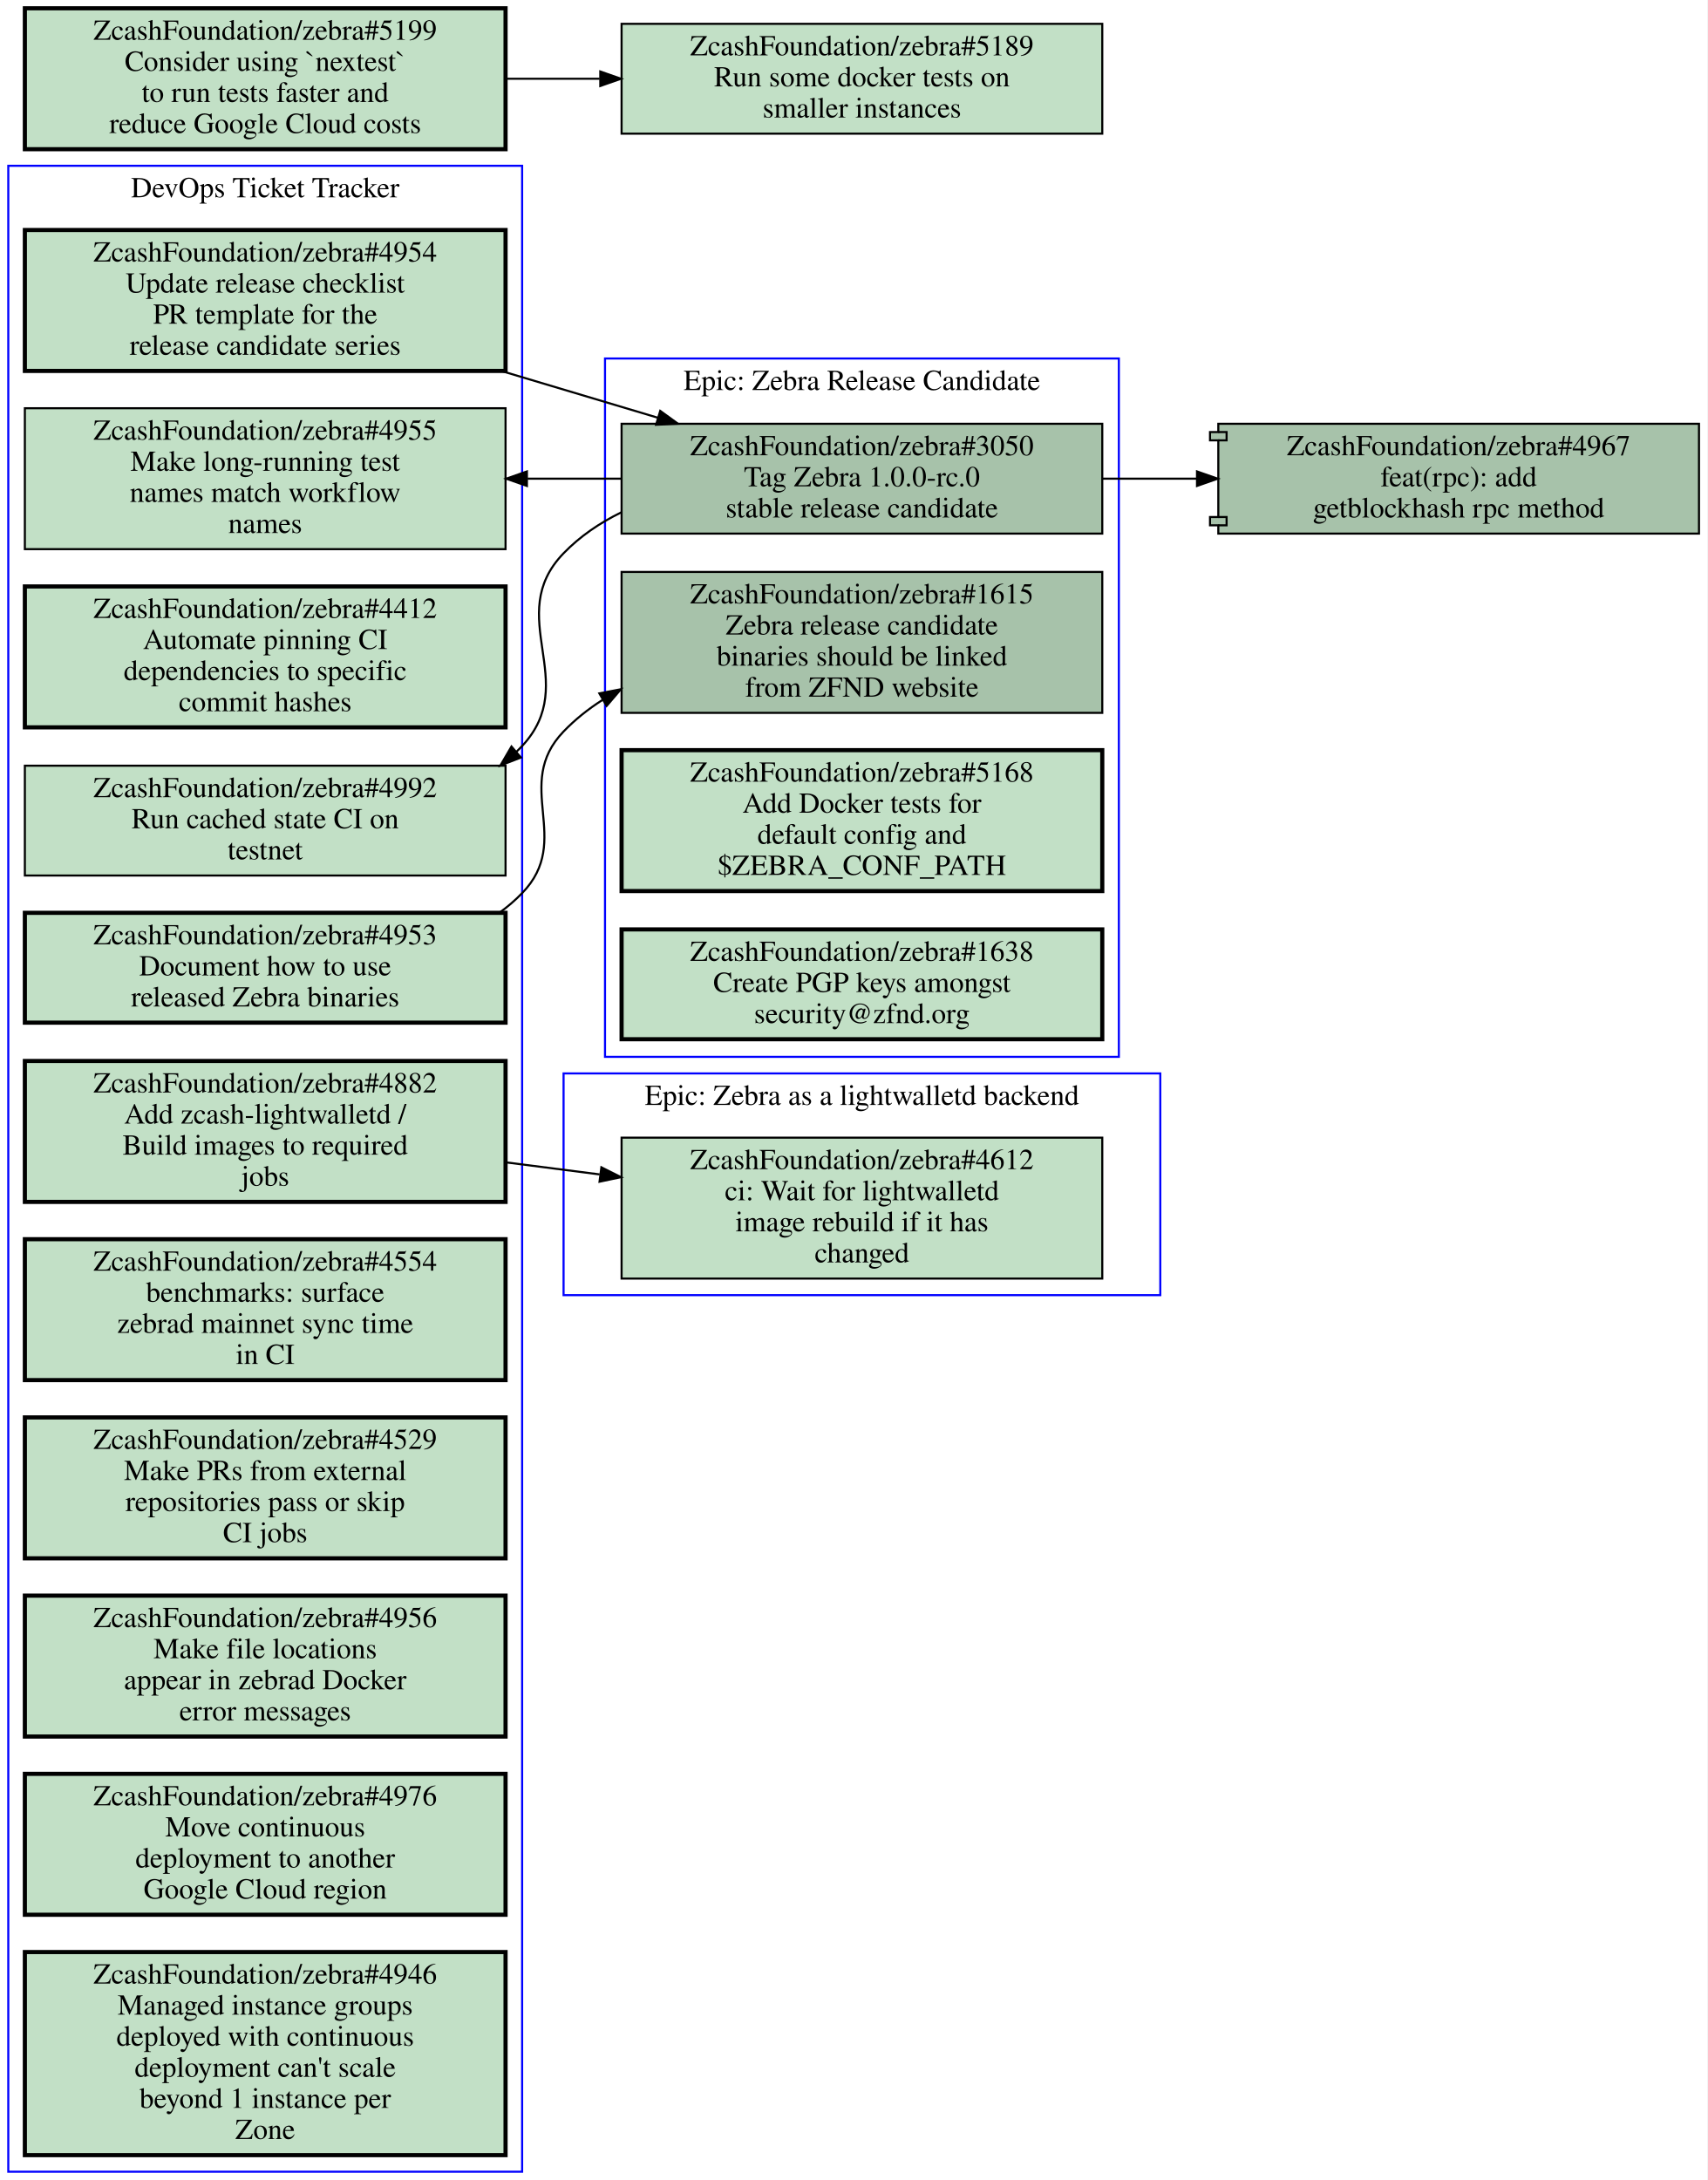
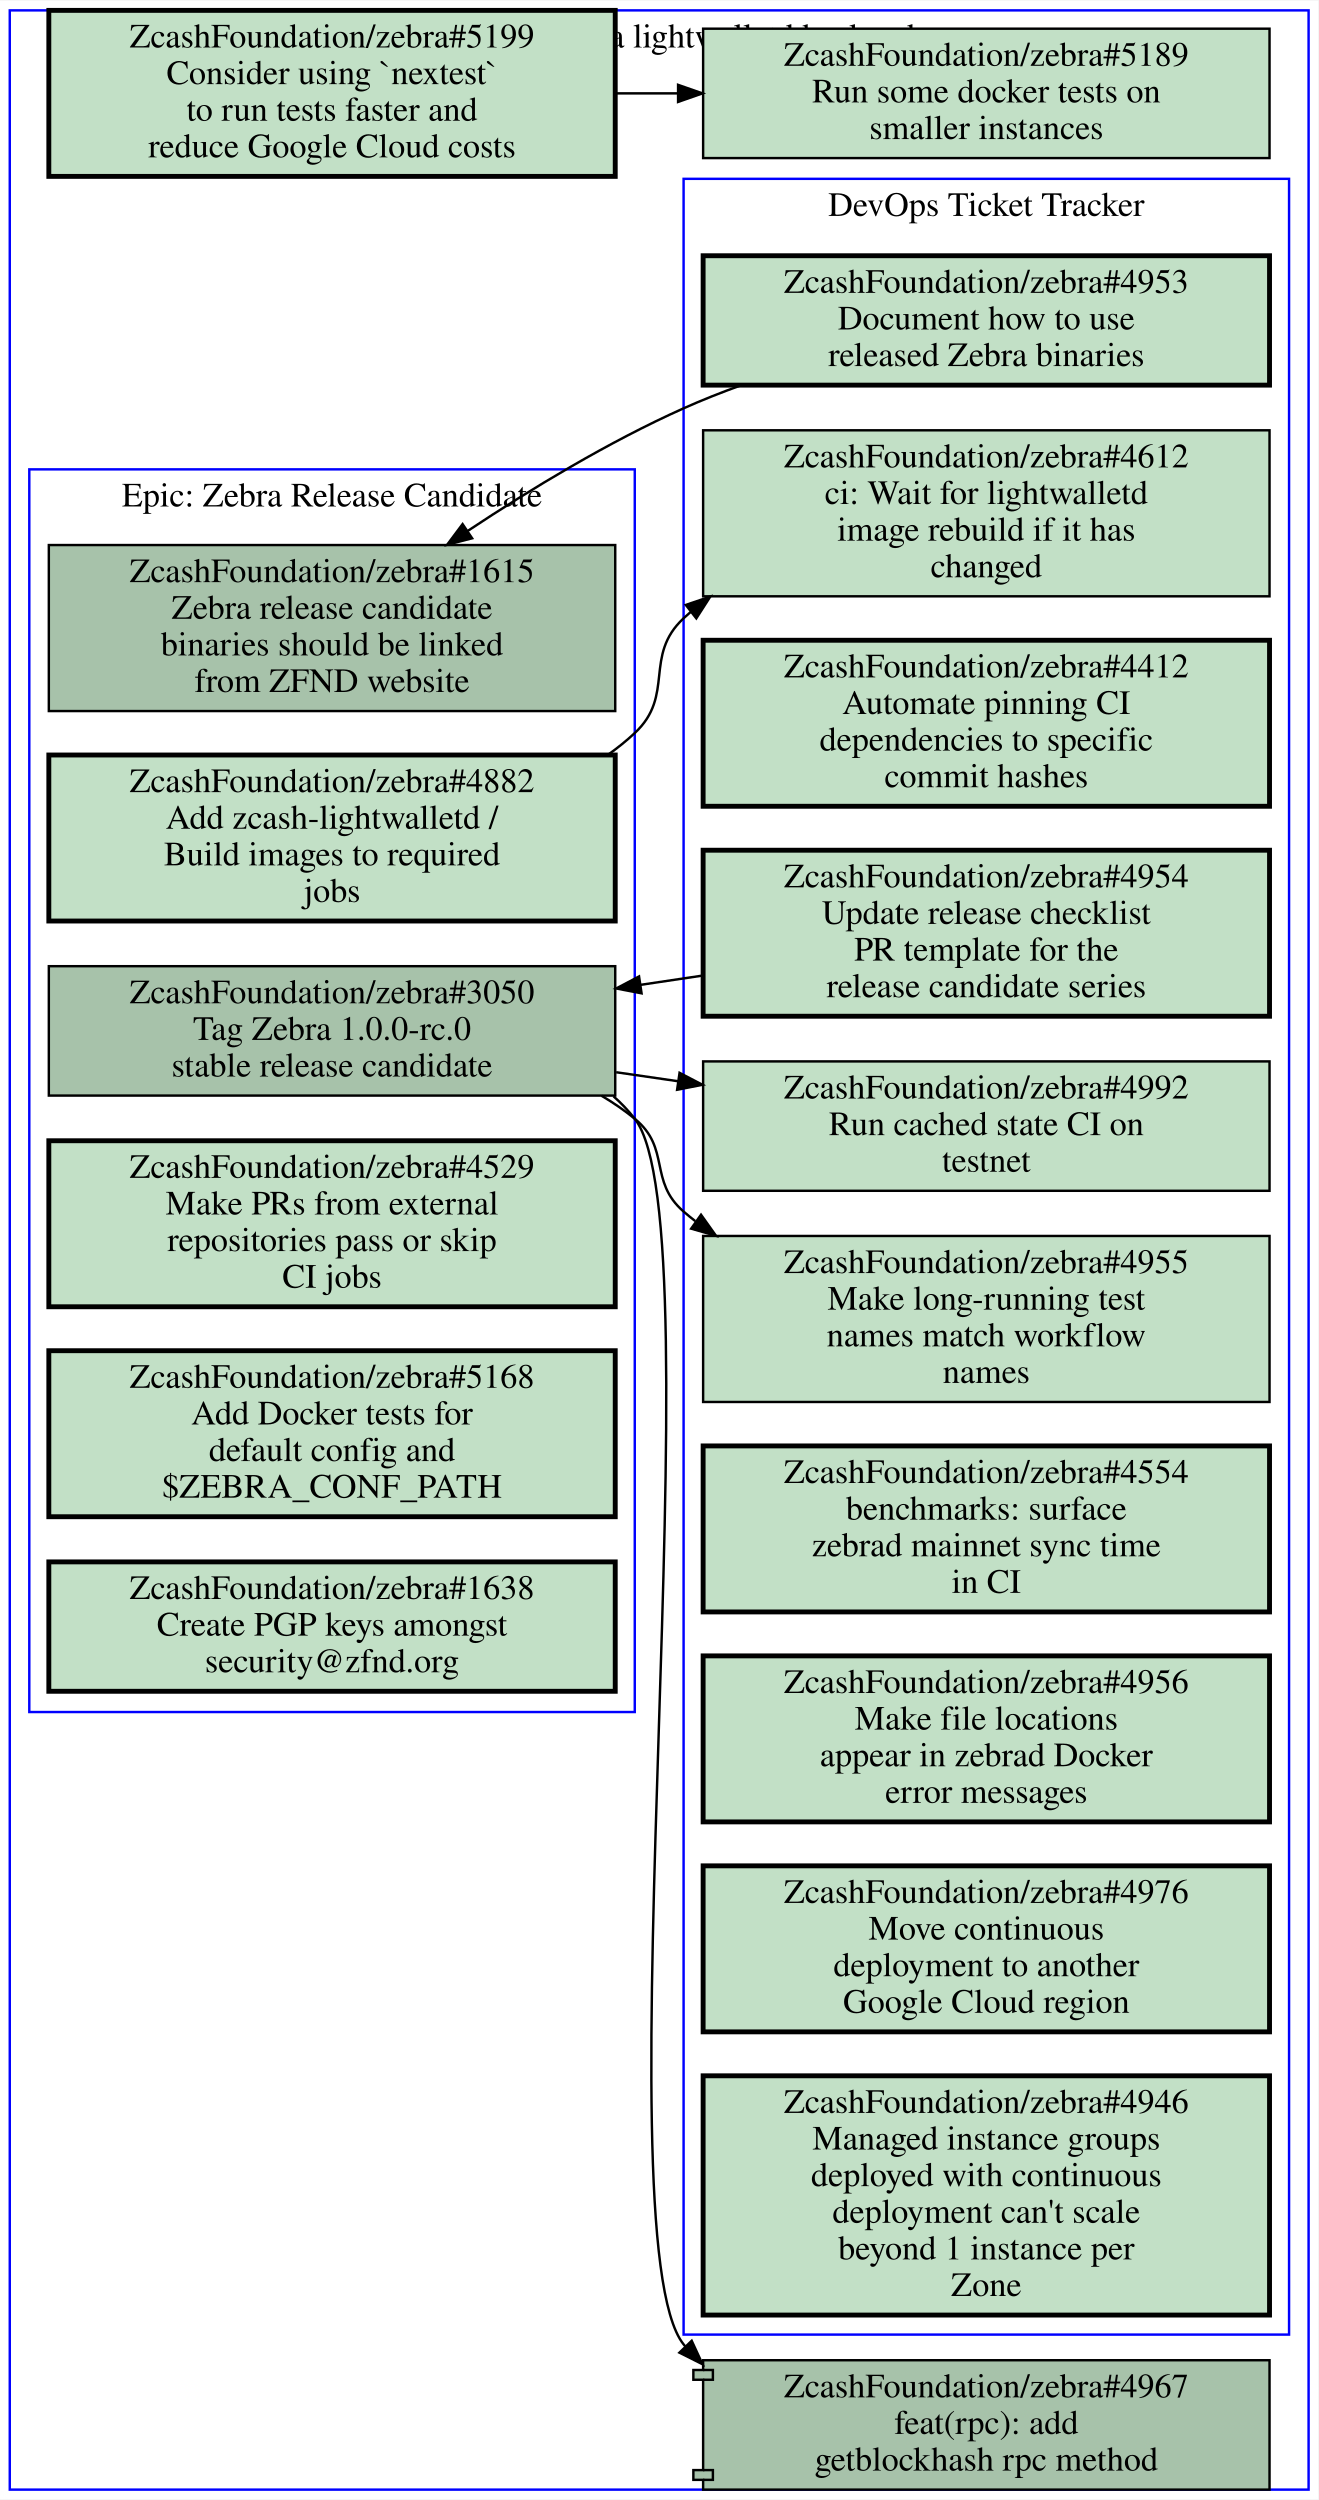
- <svg xmlns="http://www.w3.org/2000/svg" xmlns:xlink="http://www.w3.org/1999/xlink" width="824pt" height="1052pt" viewBox="0.00 0.00 824.00 1052.00">
-   <g id="graph0" class="graph" transform="scale(1 1) rotate(0) translate(4 1048)">
-     <polygon fill="#ffffff" stroke="transparent" points="-4,4 -4,-1048 820,-1048 820,4 -4,4" />
+ <svg xmlns="http://www.w3.org/2000/svg" xmlns:xlink="http://www.w3.org/1999/xlink" width="540pt" height="1024pt" viewBox="0.00 0.00 540.00 1023.50">
+   <g id="graph0" class="graph" transform="scale(1 1) rotate(0) translate(4 1019.5)">
+     <polygon fill="#ffffff" stroke="transparent" points="-4,4 -4,-1019.5 536,-1019.5 536,4 -4,4" />
    <g id="clust1" class="cluster">
-       <polygon fill="none" stroke="#0000ff" points="0,0 0,-968 248,-968 248,0 0,0" />
-       <text text-anchor="middle" x="124" y="-952.8" font-family="Times,serif" font-size="14.00" fill="#000000">DevOps Ticket Tracker</text>
+       <polygon fill="none" stroke="#0000ff" points="8,-318.5 8,-827.5 256,-827.5 256,-318.5 8,-318.5" />
+       <text text-anchor="middle" x="132" y="-812.3" font-family="Times,serif" font-size="14.00" fill="#000000">Epic: Zebra Release Candidate</text>
    </g>
    <g id="clust2" class="cluster">
-       <polygon fill="none" stroke="#0000ff" points="268,-423 268,-530 556,-530 556,-423 268,-423" />
-       <text text-anchor="middle" x="412" y="-514.8" font-family="Times,serif" font-size="14.00" fill="#000000">Epic: Zebra as a lightwalletd backend</text>
+       <polygon fill="none" stroke="#0000ff" points="276,-63.5 276,-946.5 524,-946.5 524,-63.5 276,-63.5" />
+       <text text-anchor="middle" x="400" y="-931.3" font-family="Times,serif" font-size="14.00" fill="#000000">DevOps Ticket Tracker</text>
    </g>
    <g id="clust3" class="cluster">
-       <polygon fill="none" stroke="#0000ff" points="288,-538 288,-875 536,-875 536,-538 288,-538" />
-       <text text-anchor="middle" x="412" y="-859.8" font-family="Times,serif" font-size="14.00" fill="#000000">Epic: Zebra Release Candidate</text>
+       <polygon fill="none" stroke="#0000ff" points="0,0 0,-1015.5 532,-1015.5 532,0 0,0" />
+       <text text-anchor="middle" x="266" y="-1000.3" font-family="Times,serif" font-size="14.00" fill="#000000">Epic: Zebra as a lightwalletd backend</text>
    </g>
    <g id="node1" class="node open">
      <g id="a_node1">
-         <a xlink:href="https://github.com/ZcashFoundation/zebra/issues/4953" xlink:title="ZcashFoundation/zebra#4953&#10;Document how to use&#10;released Zebra binaries" target="_blank">
-           <polygon fill="#c2e0c6" stroke="#000000" stroke-width="2" points="240,-607.5 8,-607.5 8,-554.5 240,-554.5 240,-607.5" />
-           <text text-anchor="middle" x="124" y="-592.3" font-family="Times,serif" font-size="14.00" fill="#000000">ZcashFoundation/zebra#4953</text>
-           <text text-anchor="middle" x="124" y="-577.3" font-family="Times,serif" font-size="14.00" fill="#000000">Document how to use</text>
-           <text text-anchor="middle" x="124" y="-562.3" font-family="Times,serif" font-size="14.00" fill="#000000">released Zebra binaries</text>
-         </a>
-       </g>
-     </g>
-     <g id="node13" class="node open">
-       <g id="a_node13">
        <a xlink:href="https://github.com/ZcashFoundation/zebra/issues/1615" xlink:title="ZcashFoundation/zebra#1615&#10;Zebra release candidate&#10;binaries should be linked&#10;from ZFND website" target="_blank">
-           <polygon fill="#a7c2aa" stroke="#000000" points="528,-772 296,-772 296,-704 528,-704 528,-772" />
-           <text text-anchor="middle" x="412" y="-756.8" font-family="Times,serif" font-size="14.00" fill="#000000">ZcashFoundation/zebra#1615</text>
-           <text text-anchor="middle" x="412" y="-741.8" font-family="Times,serif" font-size="14.00" fill="#000000">Zebra release candidate</text>
-           <text text-anchor="middle" x="412" y="-726.8" font-family="Times,serif" font-size="14.00" fill="#000000">binaries should be linked</text>
-           <text text-anchor="middle" x="412" y="-711.8" font-family="Times,serif" font-size="14.00" fill="#000000">from ZFND website</text>
-         </a>
-       </g>
-     </g>
-     <g id="edge1" class="edge">
-       <path fill="none" stroke="#000000" d="M237.08,-607.57C240.98,-610.4 244.65,-613.54 248,-617 272.9,-642.7 243.19,-669.2 268,-695 273.59,-700.82 279.94,-705.86 286.77,-710.22" />
-       <polygon fill="#000000" stroke="#000000" points="285.267,-713.395 295.67,-715.4 288.788,-707.345 285.267,-713.395" />
+           <polygon fill="#a7c2aa" stroke="#000000" points="248,-796.5 16,-796.5 16,-728.5 248,-728.5 248,-796.5" />
+           <text text-anchor="middle" x="132" y="-781.3" font-family="Times,serif" font-size="14.00" fill="#000000">ZcashFoundation/zebra#1615</text>
+           <text text-anchor="middle" x="132" y="-766.3" font-family="Times,serif" font-size="14.00" fill="#000000">Zebra release candidate</text>
+           <text text-anchor="middle" x="132" y="-751.3" font-family="Times,serif" font-size="14.00" fill="#000000">binaries should be linked</text>
+           <text text-anchor="middle" x="132" y="-736.3" font-family="Times,serif" font-size="14.00" fill="#000000">from ZFND website</text>
+         </a>
+       </g>
    </g>
    <g id="node2" class="node open">
      <g id="a_node2">
-         <a xlink:href="https://github.com/ZcashFoundation/zebra/issues/4954" xlink:title="ZcashFoundation/zebra#4954&#10;Update release checklist&#10;PR template for the&#10;release candidate series" target="_blank">
-           <polygon fill="#c2e0c6" stroke="#000000" stroke-width="2" points="240,-937 8,-937 8,-869 240,-869 240,-937" />
-           <text text-anchor="middle" x="124" y="-921.8" font-family="Times,serif" font-size="14.00" fill="#000000">ZcashFoundation/zebra#4954</text>
-           <text text-anchor="middle" x="124" y="-906.8" font-family="Times,serif" font-size="14.00" fill="#000000">Update release checklist</text>
-           <text text-anchor="middle" x="124" y="-891.8" font-family="Times,serif" font-size="14.00" fill="#000000">PR template for the</text>
-           <text text-anchor="middle" x="124" y="-876.8" font-family="Times,serif" font-size="14.00" fill="#000000">release candidate series</text>
-         </a>
-       </g>
-     </g>
-     <g id="node14" class="node open">
-       <g id="a_node14">
        <a xlink:href="https://github.com/ZcashFoundation/zebra/issues/3050" xlink:title="ZcashFoundation/zebra#3050&#10;Tag Zebra 1.0.0-rc.0&#10;stable release candidate" target="_blank">
-           <polygon fill="#a7c2aa" stroke="#000000" points="528,-843.5 296,-843.5 296,-790.5 528,-790.5 528,-843.5" />
-           <text text-anchor="middle" x="412" y="-828.3" font-family="Times,serif" font-size="14.00" fill="#000000">ZcashFoundation/zebra#3050</text>
-           <text text-anchor="middle" x="412" y="-813.3" font-family="Times,serif" font-size="14.00" fill="#000000">Tag Zebra 1.0.0-rc.0</text>
-           <text text-anchor="middle" x="412" y="-798.3" font-family="Times,serif" font-size="14.00" fill="#000000">stable release candidate</text>
-         </a>
-       </g>
-     </g>
-     <g id="edge2" class="edge">
-       <path fill="none" stroke="#000000" d="M238.24,-868.89C263.08,-861.47 289.17,-853.68 313.35,-846.46" />
-       <polygon fill="#000000" stroke="#000000" points="314.649,-849.725 323.23,-843.51 312.647,-843.017 314.649,-849.725" />
-     </g>
-     <g id="node3" class="node open">
-       <g id="a_node3">
-         <a xlink:href="https://github.com/ZcashFoundation/zebra/issues/4412" xlink:title="ZcashFoundation/zebra#4412&#10;Automate pinning CI&#10;dependencies to specific&#10;commit hashes" target="_blank">
-           <polygon fill="#c2e0c6" stroke="#000000" stroke-width="2" points="240,-765 8,-765 8,-697 240,-697 240,-765" />
-           <text text-anchor="middle" x="124" y="-749.8" font-family="Times,serif" font-size="14.00" fill="#000000">ZcashFoundation/zebra#4412</text>
-           <text text-anchor="middle" x="124" y="-734.8" font-family="Times,serif" font-size="14.00" fill="#000000">Automate pinning CI</text>
-           <text text-anchor="middle" x="124" y="-719.8" font-family="Times,serif" font-size="14.00" fill="#000000">dependencies to specific</text>
-           <text text-anchor="middle" x="124" y="-704.8" font-family="Times,serif" font-size="14.00" fill="#000000">commit hashes</text>
-         </a>
-       </g>
-     </g>
-     <g id="node4" class="node open">
-       <g id="a_node4">
+           <polygon fill="#a7c2aa" stroke="#000000" points="248,-624 16,-624 16,-571 248,-571 248,-624" />
+           <text text-anchor="middle" x="132" y="-608.8" font-family="Times,serif" font-size="14.00" fill="#000000">ZcashFoundation/zebra#3050</text>
+           <text text-anchor="middle" x="132" y="-593.8" font-family="Times,serif" font-size="14.00" fill="#000000">Tag Zebra 1.0.0-rc.0</text>
+           <text text-anchor="middle" x="132" y="-578.8" font-family="Times,serif" font-size="14.00" fill="#000000">stable release candidate</text>
+         </a>
+       </g>
+     </g>
+     <g id="node11" class="node open">
+       <g id="a_node11">
        <a xlink:href="https://github.com/ZcashFoundation/zebra/issues/4955" xlink:title="ZcashFoundation/zebra#4955&#10;Make long-running test&#10;names match workflow&#10;names" target="_blank">
-           <polygon fill="#c2e0c6" stroke="#000000" points="240,-851 8,-851 8,-783 240,-783 240,-851" />
-           <text text-anchor="middle" x="124" y="-835.8" font-family="Times,serif" font-size="14.00" fill="#000000">ZcashFoundation/zebra#4955</text>
-           <text text-anchor="middle" x="124" y="-820.8" font-family="Times,serif" font-size="14.00" fill="#000000">Make long-running test</text>
-           <text text-anchor="middle" x="124" y="-805.8" font-family="Times,serif" font-size="14.00" fill="#000000">names match workflow</text>
-           <text text-anchor="middle" x="124" y="-790.8" font-family="Times,serif" font-size="14.00" fill="#000000">names</text>
-         </a>
-       </g>
-     </g>
-     <g id="node5" class="node open">
-       <g id="a_node5">
-         <a xlink:href="https://github.com/ZcashFoundation/zebra/issues/4882" xlink:title="ZcashFoundation/zebra#4882&#10;Add zcash-lightwalletd /&#10;Build images to required&#10;jobs" target="_blank">
-           <polygon fill="#c2e0c6" stroke="#000000" stroke-width="2" points="240,-536 8,-536 8,-468 240,-468 240,-536" />
-           <text text-anchor="middle" x="124" y="-520.8" font-family="Times,serif" font-size="14.00" fill="#000000">ZcashFoundation/zebra#4882</text>
-           <text text-anchor="middle" x="124" y="-505.8" font-family="Times,serif" font-size="14.00" fill="#000000">Add zcash-lightwalletd /</text>
-           <text text-anchor="middle" x="124" y="-490.8" font-family="Times,serif" font-size="14.00" fill="#000000">Build images to required</text>
-           <text text-anchor="middle" x="124" y="-475.8" font-family="Times,serif" font-size="14.00" fill="#000000">jobs</text>
-         </a>
-       </g>
+           <polygon fill="#c2e0c6" stroke="#000000" points="516,-513.5 284,-513.5 284,-445.5 516,-445.5 516,-513.5" />
+           <text text-anchor="middle" x="400" y="-498.3" font-family="Times,serif" font-size="14.00" fill="#000000">ZcashFoundation/zebra#4955</text>
+           <text text-anchor="middle" x="400" y="-483.3" font-family="Times,serif" font-size="14.00" fill="#000000">Make long-running test</text>
+           <text text-anchor="middle" x="400" y="-468.3" font-family="Times,serif" font-size="14.00" fill="#000000">names match workflow</text>
+           <text text-anchor="middle" x="400" y="-453.3" font-family="Times,serif" font-size="14.00" fill="#000000">names</text>
+         </a>
+       </g>
+     </g>
+     <g id="edge1" class="edge">
+       <path fill="none" stroke="#000000" d="M242.37,-570.94C247.17,-568.11 251.74,-564.97 256,-561.5 270.79,-549.43 261.57,-535.99 276,-523.5 277.55,-522.15 279.15,-520.85 280.79,-519.58" />
+       <polygon fill="#000000" stroke="#000000" points="283.14,-522.205 289.28,-513.57 279.096,-516.491 283.14,-522.205" />
    </g>
    <g id="node12" class="node open">
      <g id="a_node12">
-         <a xlink:href="https://github.com/ZcashFoundation/zebra/issues/4612" xlink:title="ZcashFoundation/zebra#4612&#10;ci: Wait for lightwalletd&#10;image rebuild if it has&#10;changed" target="_blank">
-           <polygon fill="#c2e0c6" stroke="#000000" points="528,-499 296,-499 296,-431 528,-431 528,-499" />
-           <text text-anchor="middle" x="412" y="-483.8" font-family="Times,serif" font-size="14.00" fill="#000000">ZcashFoundation/zebra#4612</text>
-           <text text-anchor="middle" x="412" y="-468.8" font-family="Times,serif" font-size="14.00" fill="#000000">ci: Wait for lightwalletd</text>
-           <text text-anchor="middle" x="412" y="-453.8" font-family="Times,serif" font-size="14.00" fill="#000000">image rebuild if it has</text>
-           <text text-anchor="middle" x="412" y="-438.8" font-family="Times,serif" font-size="14.00" fill="#000000">changed</text>
-         </a>
-       </g>
-     </g>
-     <g id="edge3" class="edge">
-       <path fill="none" stroke="#000000" d="M240.31,-487.06C255.15,-485.15 270.4,-483.19 285.39,-481.27" />
-       <polygon fill="#000000" stroke="#000000" points="286.249,-484.688 295.72,-479.94 285.355,-477.746 286.249,-484.688" />
-     </g>
-     <g id="node6" class="node open">
-       <g id="a_node6">
        <a xlink:href="https://github.com/ZcashFoundation/zebra/issues/4992" xlink:title="ZcashFoundation/zebra#4992&#10;Run cached state CI on&#10;testnet" target="_blank">
-           <polygon fill="#c2e0c6" stroke="#000000" points="240,-678.5 8,-678.5 8,-625.5 240,-625.5 240,-678.5" />
-           <text text-anchor="middle" x="124" y="-663.3" font-family="Times,serif" font-size="14.00" fill="#000000">ZcashFoundation/zebra#4992</text>
-           <text text-anchor="middle" x="124" y="-648.3" font-family="Times,serif" font-size="14.00" fill="#000000">Run cached state CI on</text>
-           <text text-anchor="middle" x="124" y="-633.3" font-family="Times,serif" font-size="14.00" fill="#000000">testnet</text>
-         </a>
-       </g>
-     </g>
-     <g id="node7" class="node open">
-       <g id="a_node7">
-         <a xlink:href="https://github.com/ZcashFoundation/zebra/issues/4554" xlink:title="ZcashFoundation/zebra#4554&#10;benchmarks: surface&#10;zebrad mainnet sync time&#10;in CI" target="_blank">
-           <polygon fill="#c2e0c6" stroke="#000000" stroke-width="2" points="240,-450 8,-450 8,-382 240,-382 240,-450" />
-           <text text-anchor="middle" x="124" y="-434.8" font-family="Times,serif" font-size="14.00" fill="#000000">ZcashFoundation/zebra#4554</text>
-           <text text-anchor="middle" x="124" y="-419.8" font-family="Times,serif" font-size="14.00" fill="#000000">benchmarks: surface</text>
-           <text text-anchor="middle" x="124" y="-404.8" font-family="Times,serif" font-size="14.00" fill="#000000">zebrad mainnet sync time</text>
-           <text text-anchor="middle" x="124" y="-389.8" font-family="Times,serif" font-size="14.00" fill="#000000">in CI</text>
-         </a>
-       </g>
-     </g>
-     <g id="node8" class="node open">
-       <g id="a_node8">
-         <a xlink:href="https://github.com/ZcashFoundation/zebra/issues/4529" xlink:title="ZcashFoundation/zebra#4529&#10;Make PRs from external&#10;repositories pass or skip&#10;CI jobs" target="_blank">
-           <polygon fill="#c2e0c6" stroke="#000000" stroke-width="2" points="240,-364 8,-364 8,-296 240,-296 240,-364" />
-           <text text-anchor="middle" x="124" y="-348.8" font-family="Times,serif" font-size="14.00" fill="#000000">ZcashFoundation/zebra#4529</text>
-           <text text-anchor="middle" x="124" y="-333.8" font-family="Times,serif" font-size="14.00" fill="#000000">Make PRs from external</text>
-           <text text-anchor="middle" x="124" y="-318.8" font-family="Times,serif" font-size="14.00" fill="#000000">repositories pass or skip</text>
-           <text text-anchor="middle" x="124" y="-303.8" font-family="Times,serif" font-size="14.00" fill="#000000">CI jobs</text>
-         </a>
-       </g>
-     </g>
-     <g id="node9" class="node open">
-       <g id="a_node9">
-         <a xlink:href="https://github.com/ZcashFoundation/zebra/issues/4956" xlink:title="ZcashFoundation/zebra#4956&#10;Make file locations&#10;appear in zebrad Docker&#10;error messages" target="_blank">
-           <polygon fill="#c2e0c6" stroke="#000000" stroke-width="2" points="240,-278 8,-278 8,-210 240,-210 240,-278" />
-           <text text-anchor="middle" x="124" y="-262.8" font-family="Times,serif" font-size="14.00" fill="#000000">ZcashFoundation/zebra#4956</text>
-           <text text-anchor="middle" x="124" y="-247.8" font-family="Times,serif" font-size="14.00" fill="#000000">Make file locations</text>
-           <text text-anchor="middle" x="124" y="-232.8" font-family="Times,serif" font-size="14.00" fill="#000000">appear in zebrad Docker</text>
-           <text text-anchor="middle" x="124" y="-217.8" font-family="Times,serif" font-size="14.00" fill="#000000">error messages</text>
-         </a>
-       </g>
-     </g>
-     <g id="node10" class="node open">
-       <g id="a_node10">
-         <a xlink:href="https://github.com/ZcashFoundation/zebra/issues/4976" xlink:title="ZcashFoundation/zebra#4976&#10;Move continuous&#10;deployment to another&#10;Google Cloud region" target="_blank">
-           <polygon fill="#c2e0c6" stroke="#000000" stroke-width="2" points="240,-192 8,-192 8,-124 240,-124 240,-192" />
-           <text text-anchor="middle" x="124" y="-176.8" font-family="Times,serif" font-size="14.00" fill="#000000">ZcashFoundation/zebra#4976</text>
-           <text text-anchor="middle" x="124" y="-161.8" font-family="Times,serif" font-size="14.00" fill="#000000">Move continuous</text>
-           <text text-anchor="middle" x="124" y="-146.8" font-family="Times,serif" font-size="14.00" fill="#000000">deployment to another</text>
-           <text text-anchor="middle" x="124" y="-131.8" font-family="Times,serif" font-size="14.00" fill="#000000">Google Cloud region</text>
-         </a>
-       </g>
-     </g>
-     <g id="node11" class="node open">
-       <g id="a_node11">
-         <a xlink:href="https://github.com/ZcashFoundation/zebra/issues/4946" xlink:title="ZcashFoundation/zebra#4946&#10;Managed instance groups&#10;deployed with continuous&#10;deployment can't scale&#10;beyond 1 instance per&#10;Zone" target="_blank">
-           <polygon fill="#c2e0c6" stroke="#000000" stroke-width="2" points="240,-106 8,-106 8,-8 240,-8 240,-106" />
-           <text text-anchor="middle" x="124" y="-90.8" font-family="Times,serif" font-size="14.00" fill="#000000">ZcashFoundation/zebra#4946</text>
-           <text text-anchor="middle" x="124" y="-75.8" font-family="Times,serif" font-size="14.00" fill="#000000">Managed instance groups</text>
-           <text text-anchor="middle" x="124" y="-60.8" font-family="Times,serif" font-size="14.00" fill="#000000">deployed with continuous</text>
-           <text text-anchor="middle" x="124" y="-45.8" font-family="Times,serif" font-size="14.00" fill="#000000">deployment can't scale</text>
-           <text text-anchor="middle" x="124" y="-30.8" font-family="Times,serif" font-size="14.00" fill="#000000">beyond 1 instance per</text>
-           <text text-anchor="middle" x="124" y="-15.8" font-family="Times,serif" font-size="14.00" fill="#000000">Zone</text>
-         </a>
-       </g>
-     </g>
-     <g id="edge4" class="edge">
-       <path fill="none" stroke="#000000" d="M295.72,-817C280.88,-817 265.64,-817 250.64,-817" />
-       <polygon fill="#000000" stroke="#000000" points="250.31,-813.5 240.31,-817 250.31,-820.5 250.31,-813.5" />
-     </g>
-     <g id="edge5" class="edge">
-       <path fill="none" stroke="#000000" d="M295.87,-800.76C285.53,-795.71 275.97,-789.24 268,-781 238.6,-750.61 276.82,-718.93 248,-688 247.1,-687.03 246.17,-686.09 245.22,-685.17" />
-       <polygon fill="#000000" stroke="#000000" points="247.402,-682.431 237.52,-678.61 242.862,-687.759 247.402,-682.431" />
+           <polygon fill="#c2e0c6" stroke="#000000" points="516,-585 284,-585 284,-532 516,-532 516,-585" />
+           <text text-anchor="middle" x="400" y="-569.8" font-family="Times,serif" font-size="14.00" fill="#000000">ZcashFoundation/zebra#4992</text>
+           <text text-anchor="middle" x="400" y="-554.8" font-family="Times,serif" font-size="14.00" fill="#000000">Run cached state CI on</text>
+           <text text-anchor="middle" x="400" y="-539.8" font-family="Times,serif" font-size="14.00" fill="#000000">testnet</text>
+         </a>
+       </g>
+     </g>
+     <g id="edge2" class="edge">
+       <path fill="none" stroke="#000000" d="M248.38,-580.56C256.81,-579.34 265.33,-578.1 273.81,-576.86" />
+       <polygon fill="#000000" stroke="#000000" points="274.346,-580.319 283.74,-575.42 273.341,-573.391 274.346,-580.319" />
    </g>
    <g id="node17" class="node open">
      <g id="a_node17">
        <a xlink:href="https://github.com/ZcashFoundation/zebra/pull/4967" xlink:title="ZcashFoundation/zebra#4967&#10;feat(rpc): add&#10;getblockhash rpc method" target="_blank">
-           <polygon fill="#a7c2aa" stroke="#000000" points="816,-843.5 584,-843.5 584,-839.5 580,-839.5 580,-835.5 584,-835.5 584,-798.5 580,-798.5 580,-794.5 584,-794.5 584,-790.5 816,-790.5 816,-843.5" />
-           <polyline fill="none" stroke="#000000" points="584,-839.5 588,-839.5 588,-835.5 584,-835.5 " />
-           <polyline fill="none" stroke="#000000" points="584,-798.5 588,-798.5 588,-794.5 584,-794.5 " />
-           <text text-anchor="middle" x="700" y="-828.3" font-family="Times,serif" font-size="14.00" fill="#000000">ZcashFoundation/zebra#4967</text>
-           <text text-anchor="middle" x="700" y="-813.3" font-family="Times,serif" font-size="14.00" fill="#000000">feat(rpc): add</text>
-           <text text-anchor="middle" x="700" y="-798.3" font-family="Times,serif" font-size="14.00" fill="#000000">getblockhash rpc method</text>
+           <polygon fill="#a7c2aa" stroke="#000000" points="516,-53 284,-53 284,-49 280,-49 280,-45 284,-45 284,-8 280,-8 280,-4 284,-4 284,0 516,0 516,-53" />
+           <polyline fill="none" stroke="#000000" points="284,-49 288,-49 288,-45 284,-45 " />
+           <polyline fill="none" stroke="#000000" points="284,-8 288,-8 288,-4 284,-4 " />
+           <text text-anchor="middle" x="400" y="-37.8" font-family="Times,serif" font-size="14.00" fill="#000000">ZcashFoundation/zebra#4967</text>
+           <text text-anchor="middle" x="400" y="-22.8" font-family="Times,serif" font-size="14.00" fill="#000000">feat(rpc): add</text>
+           <text text-anchor="middle" x="400" y="-7.8" font-family="Times,serif" font-size="14.00" fill="#000000">getblockhash rpc method</text>
+         </a>
+       </g>
+     </g>
+     <g id="edge3" class="edge">
+       <path fill="none" stroke="#000000" d="M247.3,-570.69C250.46,-567.91 253.38,-564.85 256,-561.5 290.4,-517.54 241.11,-103.07 276,-59.5 276.22,-59.223 276.45,-58.948 276.67,-58.675" />
+       <polygon fill="#000000" stroke="#000000" points="279.318,-60.972 283.76,-51.353 274.289,-56.102 279.318,-60.972" />
+     </g>
+     <g id="node3" class="node open">
+       <g id="a_node3">
+         <a xlink:href="https://github.com/ZcashFoundation/zebra/issues/4882" xlink:title="ZcashFoundation/zebra#4882&#10;Add zcash-lightwalletd /&#10;Build images to required&#10;jobs" target="_blank">
+           <polygon fill="#c2e0c6" stroke="#000000" stroke-width="2" points="248,-710.5 16,-710.5 16,-642.5 248,-642.5 248,-710.5" />
+           <text text-anchor="middle" x="132" y="-695.3" font-family="Times,serif" font-size="14.00" fill="#000000">ZcashFoundation/zebra#4882</text>
+           <text text-anchor="middle" x="132" y="-680.3" font-family="Times,serif" font-size="14.00" fill="#000000">Add zcash-lightwalletd /</text>
+           <text text-anchor="middle" x="132" y="-665.3" font-family="Times,serif" font-size="14.00" fill="#000000">Build images to required</text>
+           <text text-anchor="middle" x="132" y="-650.3" font-family="Times,serif" font-size="14.00" fill="#000000">jobs</text>
+         </a>
+       </g>
+     </g>
+     <g id="node10" class="node open">
+       <g id="a_node10">
+         <a xlink:href="https://github.com/ZcashFoundation/zebra/issues/4612" xlink:title="ZcashFoundation/zebra#4612&#10;ci: Wait for lightwalletd&#10;image rebuild if it has&#10;changed" target="_blank">
+           <polygon fill="#c2e0c6" stroke="#000000" points="516,-843.5 284,-843.5 284,-775.5 516,-775.5 516,-843.5" />
+           <text text-anchor="middle" x="400" y="-828.3" font-family="Times,serif" font-size="14.00" fill="#000000">ZcashFoundation/zebra#4612</text>
+           <text text-anchor="middle" x="400" y="-813.3" font-family="Times,serif" font-size="14.00" fill="#000000">ci: Wait for lightwalletd</text>
+           <text text-anchor="middle" x="400" y="-798.3" font-family="Times,serif" font-size="14.00" fill="#000000">image rebuild if it has</text>
+           <text text-anchor="middle" x="400" y="-783.3" font-family="Times,serif" font-size="14.00" fill="#000000">changed</text>
+         </a>
+       </g>
+     </g>
+     <g id="edge4" class="edge">
+       <path fill="none" stroke="#000000" d="M245.07,-710.62C248.92,-713.36 252.59,-716.31 256,-719.5 272.59,-734.99 259.41,-751.01 276,-766.5 276.96,-767.4 277.94,-768.27 278.94,-769.13" />
+       <polygon fill="#000000" stroke="#000000" points="276.897,-771.976 286.93,-775.38 281.21,-766.462 276.897,-771.976" />
+     </g>
+     <g id="node4" class="node open">
+       <g id="a_node4">
+         <a xlink:href="https://github.com/ZcashFoundation/zebra/issues/4529" xlink:title="ZcashFoundation/zebra#4529&#10;Make PRs from external&#10;repositories pass or skip&#10;CI jobs" target="_blank">
+           <polygon fill="#c2e0c6" stroke="#000000" stroke-width="2" points="248,-552.5 16,-552.5 16,-484.5 248,-484.5 248,-552.5" />
+           <text text-anchor="middle" x="132" y="-537.3" font-family="Times,serif" font-size="14.00" fill="#000000">ZcashFoundation/zebra#4529</text>
+           <text text-anchor="middle" x="132" y="-522.3" font-family="Times,serif" font-size="14.00" fill="#000000">Make PRs from external</text>
+           <text text-anchor="middle" x="132" y="-507.3" font-family="Times,serif" font-size="14.00" fill="#000000">repositories pass or skip</text>
+           <text text-anchor="middle" x="132" y="-492.3" font-family="Times,serif" font-size="14.00" fill="#000000">CI jobs</text>
+         </a>
+       </g>
+     </g>
+     <g id="node5" class="node open">
+       <g id="a_node5">
+         <a xlink:href="https://github.com/ZcashFoundation/zebra/issues/5168" xlink:title="ZcashFoundation/zebra#5168&#10;Add Docker tests for&#10;default config and&#10;$ZEBRA_CONF_PATH" target="_blank">
+           <polygon fill="#c2e0c6" stroke="#000000" stroke-width="2" points="248,-466.5 16,-466.5 16,-398.5 248,-398.5 248,-466.5" />
+           <text text-anchor="middle" x="132" y="-451.3" font-family="Times,serif" font-size="14.00" fill="#000000">ZcashFoundation/zebra#5168</text>
+           <text text-anchor="middle" x="132" y="-436.3" font-family="Times,serif" font-size="14.00" fill="#000000">Add Docker tests for</text>
+           <text text-anchor="middle" x="132" y="-421.3" font-family="Times,serif" font-size="14.00" fill="#000000">default config and</text>
+           <text text-anchor="middle" x="132" y="-406.3" font-family="Times,serif" font-size="14.00" fill="#000000">$ZEBRA_CONF_PATH</text>
+         </a>
+       </g>
+     </g>
+     <g id="node6" class="node open">
+       <g id="a_node6">
+         <a xlink:href="https://github.com/ZcashFoundation/zebra/issues/1638" xlink:title="ZcashFoundation/zebra#1638&#10;Create PGP keys amongst&#10;security@zfnd.org" target="_blank">
+           <polygon fill="#c2e0c6" stroke="#000000" stroke-width="2" points="248,-380 16,-380 16,-327 248,-327 248,-380" />
+           <text text-anchor="middle" x="132" y="-364.8" font-family="Times,serif" font-size="14.00" fill="#000000">ZcashFoundation/zebra#1638</text>
+           <text text-anchor="middle" x="132" y="-349.8" font-family="Times,serif" font-size="14.00" fill="#000000">Create PGP keys amongst</text>
+           <text text-anchor="middle" x="132" y="-334.8" font-family="Times,serif" font-size="14.00" fill="#000000">security@zfnd.org</text>
+         </a>
+       </g>
+     </g>
+     <g id="node7" class="node open">
+       <g id="a_node7">
+         <a xlink:href="https://github.com/ZcashFoundation/zebra/issues/4953" xlink:title="ZcashFoundation/zebra#4953&#10;Document how to use&#10;released Zebra binaries" target="_blank">
+           <polygon fill="#c2e0c6" stroke="#000000" stroke-width="2" points="516,-915 284,-915 284,-862 516,-862 516,-915" />
+           <text text-anchor="middle" x="400" y="-899.8" font-family="Times,serif" font-size="14.00" fill="#000000">ZcashFoundation/zebra#4953</text>
+           <text text-anchor="middle" x="400" y="-884.8" font-family="Times,serif" font-size="14.00" fill="#000000">Document how to use</text>
+           <text text-anchor="middle" x="400" y="-869.8" font-family="Times,serif" font-size="14.00" fill="#000000">released Zebra binaries</text>
+         </a>
+       </g>
+     </g>
+     <g id="edge5" class="edge">
+       <path fill="none" stroke="#000000" d="M299.64,-861.97C291.54,-859.05 283.57,-855.89 276,-852.5 245.41,-838.82 213.6,-819.55 187.68,-802.35" />
+       <polygon fill="#000000" stroke="#000000" points="189.381,-799.276 179.13,-796.6 185.475,-805.085 189.381,-799.276" />
+     </g>
+     <g id="node8" class="node open">
+       <g id="a_node8">
+         <a xlink:href="https://github.com/ZcashFoundation/zebra/issues/4954" xlink:title="ZcashFoundation/zebra#4954&#10;Update release checklist&#10;PR template for the&#10;release candidate series" target="_blank">
+           <polygon fill="#c2e0c6" stroke="#000000" stroke-width="2" points="516,-671.5 284,-671.5 284,-603.5 516,-603.5 516,-671.5" />
+           <text text-anchor="middle" x="400" y="-656.3" font-family="Times,serif" font-size="14.00" fill="#000000">ZcashFoundation/zebra#4954</text>
+           <text text-anchor="middle" x="400" y="-641.3" font-family="Times,serif" font-size="14.00" fill="#000000">Update release checklist</text>
+           <text text-anchor="middle" x="400" y="-626.3" font-family="Times,serif" font-size="14.00" fill="#000000">PR template for the</text>
+           <text text-anchor="middle" x="400" y="-611.3" font-family="Times,serif" font-size="14.00" fill="#000000">release candidate series</text>
        </a>
      </g>
    </g>
    <g id="edge6" class="edge">
-       <path fill="none" stroke="#000000" d="M528.31,-817C543.15,-817 558.4,-817 573.39,-817" />
-       <polygon fill="#000000" stroke="#000000" points="573.72,-820.5 583.72,-817 573.72,-813.5 573.72,-820.5" />
+       <path fill="none" stroke="#000000" d="M283.74,-620.15C275.31,-618.89 266.79,-617.62 258.31,-616.35" />
+       <polygon fill="#000000" stroke="#000000" points="258.787,-612.883 248.38,-614.87 257.755,-619.806 258.787,-612.883" />
+     </g>
+     <g id="node9" class="node open">
+       <g id="a_node9">
+         <a xlink:href="https://github.com/ZcashFoundation/zebra/issues/4412" xlink:title="ZcashFoundation/zebra#4412&#10;Automate pinning CI&#10;dependencies to specific&#10;commit hashes" target="_blank">
+           <polygon fill="#c2e0c6" stroke="#000000" stroke-width="2" points="516,-757.5 284,-757.5 284,-689.5 516,-689.5 516,-757.5" />
+           <text text-anchor="middle" x="400" y="-742.3" font-family="Times,serif" font-size="14.00" fill="#000000">ZcashFoundation/zebra#4412</text>
+           <text text-anchor="middle" x="400" y="-727.3" font-family="Times,serif" font-size="14.00" fill="#000000">Automate pinning CI</text>
+           <text text-anchor="middle" x="400" y="-712.3" font-family="Times,serif" font-size="14.00" fill="#000000">dependencies to specific</text>
+           <text text-anchor="middle" x="400" y="-697.3" font-family="Times,serif" font-size="14.00" fill="#000000">commit hashes</text>
+         </a>
+       </g>
+     </g>
+     <g id="node13" class="node open">
+       <g id="a_node13">
+         <a xlink:href="https://github.com/ZcashFoundation/zebra/issues/4554" xlink:title="ZcashFoundation/zebra#4554&#10;benchmarks: surface&#10;zebrad mainnet sync time&#10;in CI" target="_blank">
+           <polygon fill="#c2e0c6" stroke="#000000" stroke-width="2" points="516,-427.5 284,-427.5 284,-359.5 516,-359.5 516,-427.5" />
+           <text text-anchor="middle" x="400" y="-412.3" font-family="Times,serif" font-size="14.00" fill="#000000">ZcashFoundation/zebra#4554</text>
+           <text text-anchor="middle" x="400" y="-397.3" font-family="Times,serif" font-size="14.00" fill="#000000">benchmarks: surface</text>
+           <text text-anchor="middle" x="400" y="-382.3" font-family="Times,serif" font-size="14.00" fill="#000000">zebrad mainnet sync time</text>
+           <text text-anchor="middle" x="400" y="-367.3" font-family="Times,serif" font-size="14.00" fill="#000000">in CI</text>
+         </a>
+       </g>
+     </g>
+     <g id="node14" class="node open">
+       <g id="a_node14">
+         <a xlink:href="https://github.com/ZcashFoundation/zebra/issues/4956" xlink:title="ZcashFoundation/zebra#4956&#10;Make file locations&#10;appear in zebrad Docker&#10;error messages" target="_blank">
+           <polygon fill="#c2e0c6" stroke="#000000" stroke-width="2" points="516,-341.5 284,-341.5 284,-273.5 516,-273.5 516,-341.5" />
+           <text text-anchor="middle" x="400" y="-326.3" font-family="Times,serif" font-size="14.00" fill="#000000">ZcashFoundation/zebra#4956</text>
+           <text text-anchor="middle" x="400" y="-311.3" font-family="Times,serif" font-size="14.00" fill="#000000">Make file locations</text>
+           <text text-anchor="middle" x="400" y="-296.3" font-family="Times,serif" font-size="14.00" fill="#000000">appear in zebrad Docker</text>
+           <text text-anchor="middle" x="400" y="-281.3" font-family="Times,serif" font-size="14.00" fill="#000000">error messages</text>
+         </a>
+       </g>
    </g>
    <g id="node15" class="node open">
      <g id="a_node15">
-         <a xlink:href="https://github.com/ZcashFoundation/zebra/issues/5168" xlink:title="ZcashFoundation/zebra#5168&#10;Add Docker tests for&#10;default config and&#10;$ZEBRA_CONF_PATH" target="_blank">
-           <polygon fill="#c2e0c6" stroke="#000000" stroke-width="2" points="528,-686 296,-686 296,-618 528,-618 528,-686" />
-           <text text-anchor="middle" x="412" y="-670.8" font-family="Times,serif" font-size="14.00" fill="#000000">ZcashFoundation/zebra#5168</text>
-           <text text-anchor="middle" x="412" y="-655.8" font-family="Times,serif" font-size="14.00" fill="#000000">Add Docker tests for</text>
-           <text text-anchor="middle" x="412" y="-640.8" font-family="Times,serif" font-size="14.00" fill="#000000">default config and</text>
-           <text text-anchor="middle" x="412" y="-625.8" font-family="Times,serif" font-size="14.00" fill="#000000">$ZEBRA_CONF_PATH</text>
+         <a xlink:href="https://github.com/ZcashFoundation/zebra/issues/4976" xlink:title="ZcashFoundation/zebra#4976&#10;Move continuous&#10;deployment to another&#10;Google Cloud region" target="_blank">
+           <polygon fill="#c2e0c6" stroke="#000000" stroke-width="2" points="516,-255.5 284,-255.5 284,-187.5 516,-187.5 516,-255.5" />
+           <text text-anchor="middle" x="400" y="-240.3" font-family="Times,serif" font-size="14.00" fill="#000000">ZcashFoundation/zebra#4976</text>
+           <text text-anchor="middle" x="400" y="-225.3" font-family="Times,serif" font-size="14.00" fill="#000000">Move continuous</text>
+           <text text-anchor="middle" x="400" y="-210.3" font-family="Times,serif" font-size="14.00" fill="#000000">deployment to another</text>
+           <text text-anchor="middle" x="400" y="-195.3" font-family="Times,serif" font-size="14.00" fill="#000000">Google Cloud region</text>
        </a>
      </g>
    </g>
    <g id="node16" class="node open">
      <g id="a_node16">
-         <a xlink:href="https://github.com/ZcashFoundation/zebra/issues/1638" xlink:title="ZcashFoundation/zebra#1638&#10;Create PGP keys amongst&#10;security@zfnd.org" target="_blank">
-           <polygon fill="#c2e0c6" stroke="#000000" stroke-width="2" points="528,-599.5 296,-599.5 296,-546.5 528,-546.5 528,-599.5" />
-           <text text-anchor="middle" x="412" y="-584.3" font-family="Times,serif" font-size="14.00" fill="#000000">ZcashFoundation/zebra#1638</text>
-           <text text-anchor="middle" x="412" y="-569.3" font-family="Times,serif" font-size="14.00" fill="#000000">Create PGP keys amongst</text>
-           <text text-anchor="middle" x="412" y="-554.3" font-family="Times,serif" font-size="14.00" fill="#000000">security@zfnd.org</text>
+         <a xlink:href="https://github.com/ZcashFoundation/zebra/issues/4946" xlink:title="ZcashFoundation/zebra#4946&#10;Managed instance groups&#10;deployed with continuous&#10;deployment can't scale&#10;beyond 1 instance per&#10;Zone" target="_blank">
+           <polygon fill="#c2e0c6" stroke="#000000" stroke-width="2" points="516,-169.5 284,-169.5 284,-71.5 516,-71.5 516,-169.5" />
+           <text text-anchor="middle" x="400" y="-154.3" font-family="Times,serif" font-size="14.00" fill="#000000">ZcashFoundation/zebra#4946</text>
+           <text text-anchor="middle" x="400" y="-139.3" font-family="Times,serif" font-size="14.00" fill="#000000">Managed instance groups</text>
+           <text text-anchor="middle" x="400" y="-124.3" font-family="Times,serif" font-size="14.00" fill="#000000">deployed with continuous</text>
+           <text text-anchor="middle" x="400" y="-109.3" font-family="Times,serif" font-size="14.00" fill="#000000">deployment can't scale</text>
+           <text text-anchor="middle" x="400" y="-94.3" font-family="Times,serif" font-size="14.00" fill="#000000">beyond 1 instance per</text>
+           <text text-anchor="middle" x="400" y="-79.3" font-family="Times,serif" font-size="14.00" fill="#000000">Zone</text>
        </a>
      </g>
    </g>
    <g id="node18" class="node open">
      <g id="a_node18">
        <a xlink:href="https://github.com/ZcashFoundation/zebra/issues/5189" xlink:title="ZcashFoundation/zebra#5189&#10;Run some docker tests on&#10;smaller instances" target="_blank">
-           <polygon fill="#c2e0c6" stroke="#000000" points="528,-1036.5 296,-1036.5 296,-983.5 528,-983.5 528,-1036.5" />
-           <text text-anchor="middle" x="412" y="-1021.3" font-family="Times,serif" font-size="14.00" fill="#000000">ZcashFoundation/zebra#5189</text>
-           <text text-anchor="middle" x="412" y="-1006.3" font-family="Times,serif" font-size="14.00" fill="#000000">Run some docker tests on</text>
-           <text text-anchor="middle" x="412" y="-991.3" font-family="Times,serif" font-size="14.00" fill="#000000">smaller instances</text>
+           <polygon fill="#c2e0c6" stroke="#000000" points="516,-1008 284,-1008 284,-955 516,-955 516,-1008" />
+           <text text-anchor="middle" x="400" y="-992.8" font-family="Times,serif" font-size="14.00" fill="#000000">ZcashFoundation/zebra#5189</text>
+           <text text-anchor="middle" x="400" y="-977.8" font-family="Times,serif" font-size="14.00" fill="#000000">Run some docker tests on</text>
+           <text text-anchor="middle" x="400" y="-962.8" font-family="Times,serif" font-size="14.00" fill="#000000">smaller instances</text>
        </a>
      </g>
    </g>
    <g id="node19" class="node open">
      <g id="a_node19">
        <a xlink:href="https://github.com/ZcashFoundation/zebra/issues/5199" xlink:title="ZcashFoundation/zebra#5199&#10;Consider using `nextest`&#10;to run tests faster and&#10;reduce Google Cloud costs" target="_blank">
-           <polygon fill="#c2e0c6" stroke="#000000" stroke-width="2" points="240,-1044 8,-1044 8,-976 240,-976 240,-1044" />
-           <text text-anchor="middle" x="124" y="-1028.8" font-family="Times,serif" font-size="14.00" fill="#000000">ZcashFoundation/zebra#5199</text>
-           <text text-anchor="middle" x="124" y="-1013.8" font-family="Times,serif" font-size="14.00" fill="#000000">Consider using `nextest`</text>
-           <text text-anchor="middle" x="124" y="-998.8" font-family="Times,serif" font-size="14.00" fill="#000000">to run tests faster and</text>
-           <text text-anchor="middle" x="124" y="-983.8" font-family="Times,serif" font-size="14.00" fill="#000000">reduce Google Cloud costs</text>
+           <polygon fill="#c2e0c6" stroke="#000000" stroke-width="2" points="248,-1015.5 16,-1015.5 16,-947.5 248,-947.5 248,-1015.5" />
+           <text text-anchor="middle" x="132" y="-1000.3" font-family="Times,serif" font-size="14.00" fill="#000000">ZcashFoundation/zebra#5199</text>
+           <text text-anchor="middle" x="132" y="-985.3" font-family="Times,serif" font-size="14.00" fill="#000000">Consider using `nextest`</text>
+           <text text-anchor="middle" x="132" y="-970.3" font-family="Times,serif" font-size="14.00" fill="#000000">to run tests faster and</text>
+           <text text-anchor="middle" x="132" y="-955.3" font-family="Times,serif" font-size="14.00" fill="#000000">reduce Google Cloud costs</text>
        </a>
      </g>
    </g>
    <g id="edge7" class="edge">
-       <path fill="none" stroke="#000000" d="M240.31,-1010C255.15,-1010 270.4,-1010 285.39,-1010" />
-       <polygon fill="#000000" stroke="#000000" points="285.72,-1013.5 295.72,-1010 285.72,-1006.5 285.72,-1013.5" />
+       <path fill="none" stroke="#000000" d="M248.38,-981.5C256.71,-981.5 265.14,-981.5 273.53,-981.5" />
+       <polygon fill="#000000" stroke="#000000" points="273.74,-985 283.74,-981.5 273.74,-978 273.74,-985" />
    </g>
  </g>
</svg>
